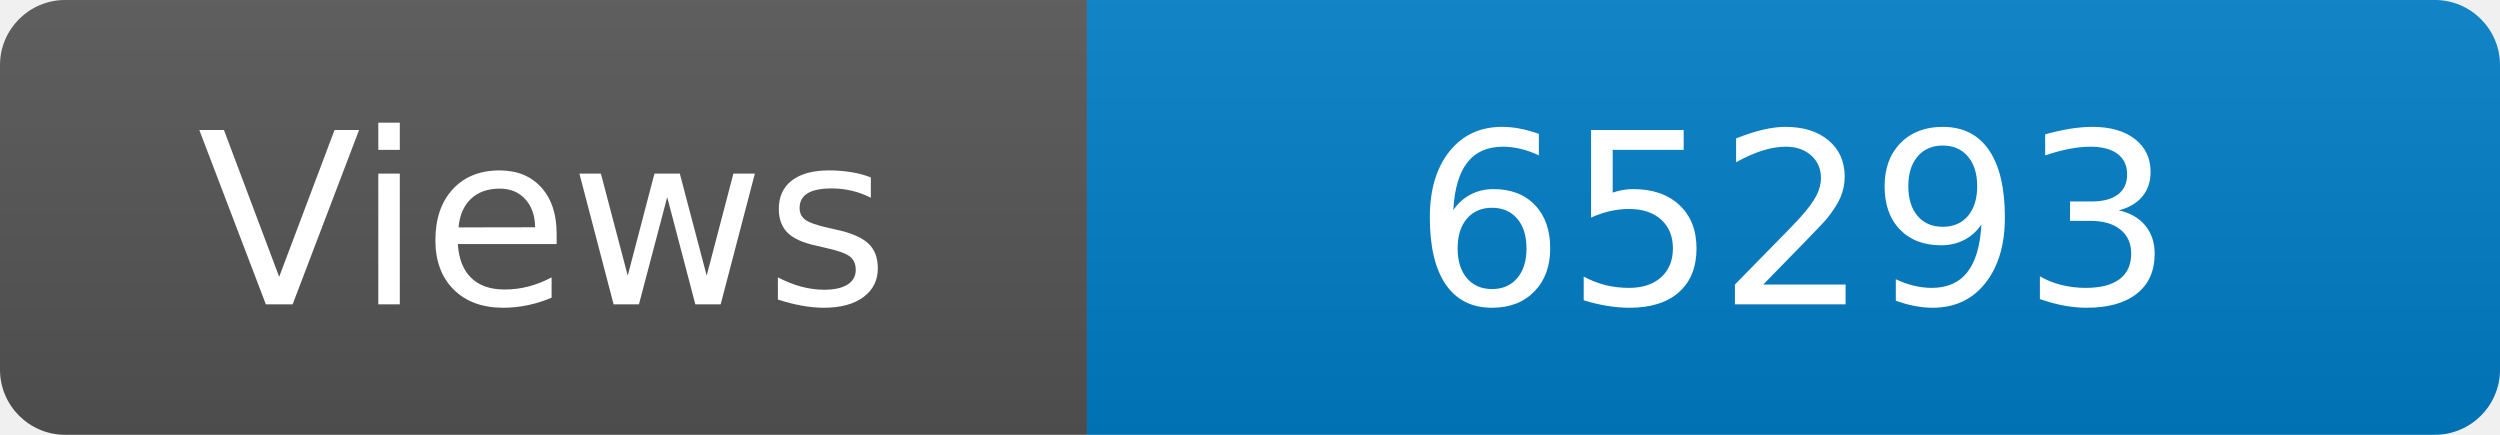
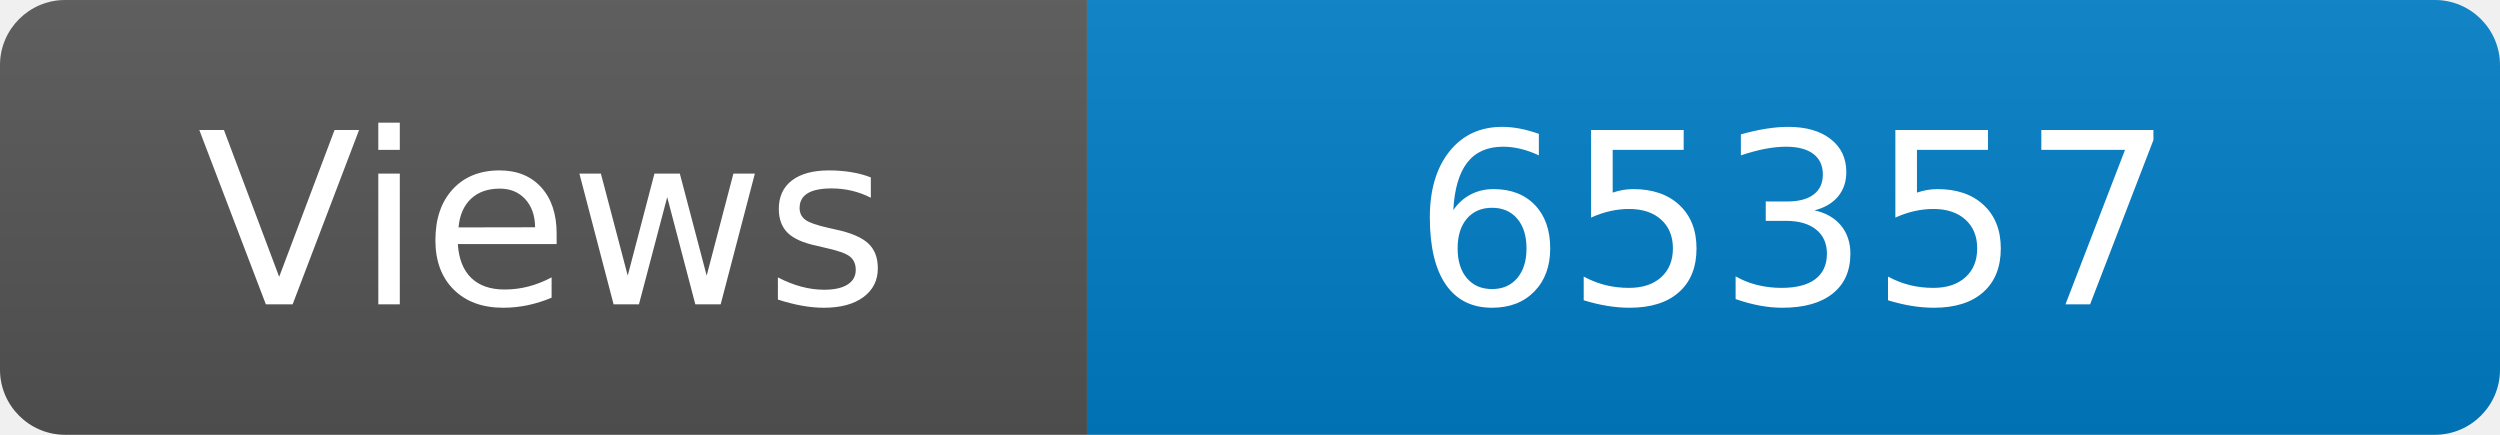
<svg xmlns="http://www.w3.org/2000/svg" width="115" height="20" role="img" aria-label="Maintained?: yes">
  <linearGradient id="s" x2="0" y2="100%">
    <stop offset="0" stop-color="#bbb" stop-opacity=".1" />
    <stop offset="1" stop-opacity=".1" />
  </linearGradient>
  <clipPath id="r">
    <rect width="115" height="20" rx="3" fill="#fff" />
  </clipPath>
  <g clip-path="url(#r)">
    <rect width="50" height="20" fill="#555" />
    <rect x="50" width="160" height="20" fill="#007ec6" />
    <rect width="115" height="20" fill="url(#s)" />
  </g>
  <g fill="#fff" text-anchor="middle" font-family="Verdana,Geneva,DejaVu Sans,sans-serif" font-size="110">
    <text x="250" y="140" transform="scale(.1)" fill="#fff">Views</text>
-     <text x="825" y="140" transform="scale(.1)" fill="#fff">65293</text>
+     <text x="825" y="140" transform="scale(.1)" fill="#fff">65357</text>
  </g>
</svg>
